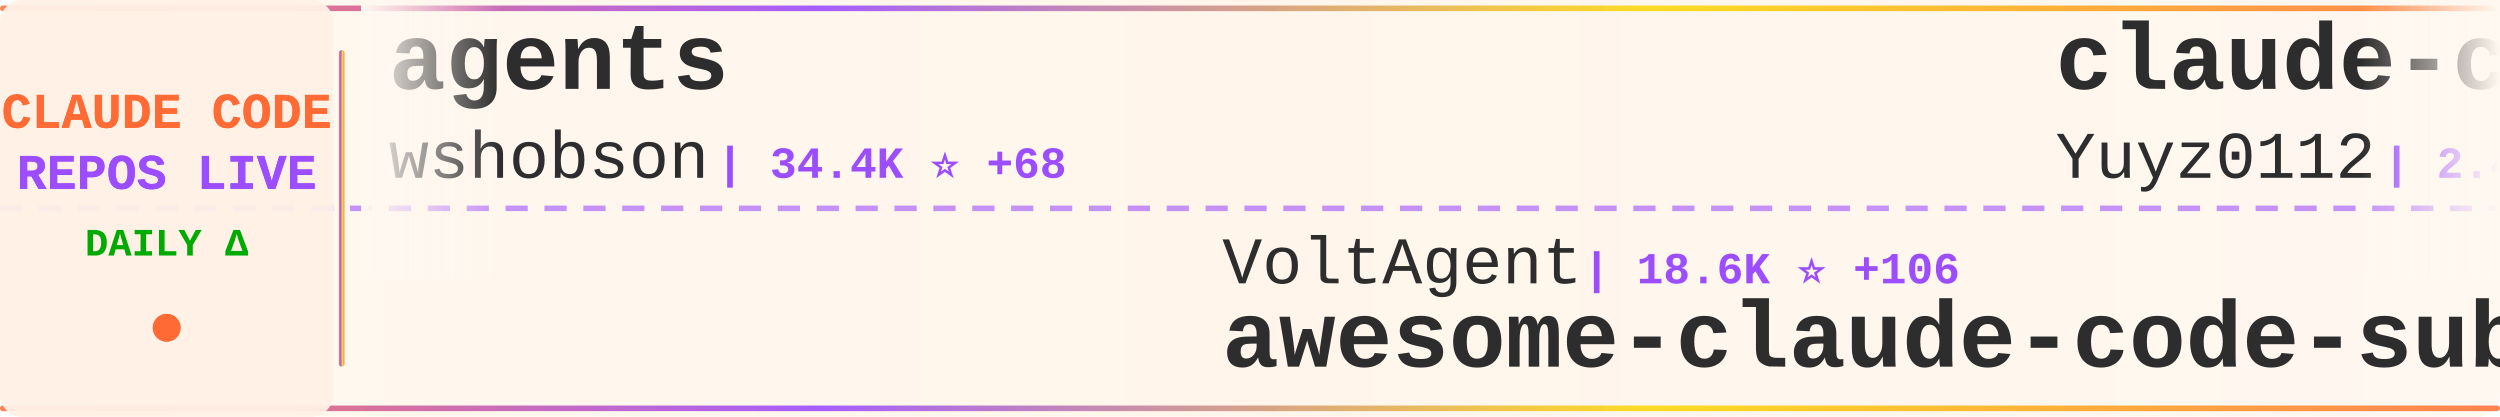
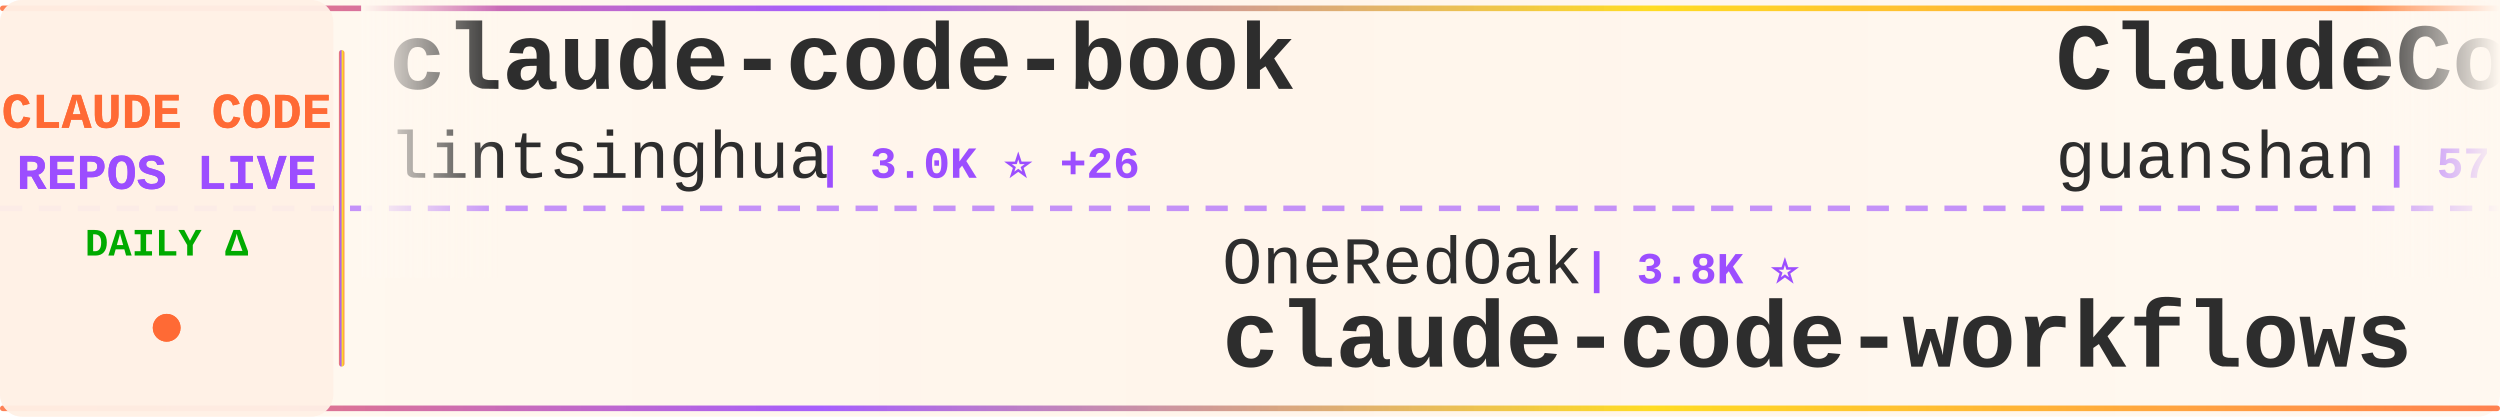
<svg xmlns="http://www.w3.org/2000/svg" width="900" height="150">
  <defs>
    <linearGradient id="tickerBg" x1="0%" y1="0%" x2="100%" y2="0%">
      <stop offset="0%" style="stop-color:#fff8f0;stop-opacity:0.98" />
      <stop offset="50%" style="stop-color:#fff5eb;stop-opacity:1" />
      <stop offset="100%" style="stop-color:#fff8f0;stop-opacity:0.98" />
    </linearGradient>
    <linearGradient id="borderGrad" x1="0%" y1="0%" x2="100%" y2="0%">
      <stop offset="0%" style="stop-color:#FF6B35;stop-opacity:0.85">
        <animate attributeName="stop-opacity" values="0.85;1;0.85" dur="2s" repeatCount="indefinite" />
      </stop>
      <stop offset="33%" style="stop-color:#9C4EFF;stop-opacity:0.9">
        <animate attributeName="stop-opacity" values="0.9;1;0.9" dur="2.2s" repeatCount="indefinite" />
      </stop>
      <stop offset="66%" style="stop-color:#FFD700;stop-opacity:0.85">
        <animate attributeName="stop-opacity" values="0.85;1;0.85" dur="1.8s" repeatCount="indefinite" />
      </stop>
      <stop offset="100%" style="stop-color:#FF6B35;stop-opacity:0.85">
        <animate attributeName="stop-opacity" values="0.85;1;0.85" dur="2s" repeatCount="indefinite" />
      </stop>
    </linearGradient>
    <filter id="textGlow">
      <feGaussianBlur stdDeviation="0.15" result="coloredBlur" />
      <feMerge>
        <feMergeNode in="coloredBlur" />
        <feMergeNode in="SourceGraphic" />
      </feMerge>
    </filter>
    <filter id="metricGlow">
      <feGaussianBlur stdDeviation="0.2" result="coloredBlur" />
      <feMerge>
        <feMergeNode in="coloredBlur" />
        <feMergeNode in="SourceGraphic" />
      </feMerge>
    </filter>
    <linearGradient id="leftFade" x1="0%" y1="0%" x2="100%" y2="0%">
      <stop offset="0%" style="stop-color:#fff8f0;stop-opacity:1" />
      <stop offset="100%" style="stop-color:#fff8f0;stop-opacity:0" />
    </linearGradient>
    <linearGradient id="rightFade" x1="0%" y1="0%" x2="100%" y2="0%">
      <stop offset="0%" style="stop-color:#fff8f0;stop-opacity:0" />
      <stop offset="100%" style="stop-color:#fff8f0;stop-opacity:1" />
    </linearGradient>
  </defs>
  <rect width="900" height="150" fill="url(#tickerBg)" rx="8" />
  <rect x="0" y="2" width="900" height="2" fill="url(#borderGrad)" rx="1" />
  <rect x="0" y="146" width="900" height="2" fill="url(#borderGrad)" rx="1" />
  <line x1="0" y1="75" x2="900" y2="75" stroke="#9C4EFF" stroke-width="2" stroke-dasharray="8 6" opacity="0.6" />
  <rect x="0" y="0" width="120" height="150" fill="#fff0e6" opacity="0.95" rx="8" />
  <text x="60" y="46" font-family="'Courier New', monospace" font-size="18" font-weight="bold" fill="#FF6B35" text-anchor="middle" filter="url(#textGlow)">
    CLAUDE CODE
  </text>
  <text x="60" y="68" font-family="'Courier New', monospace" font-size="18" font-weight="bold" fill="#9C4EFF" text-anchor="middle" filter="url(#textGlow)">
    REPOS LIVE
  </text>
  <text x="60" y="92" font-family="'Courier New', monospace" font-size="14" font-weight="bold" fill="#00aa00" text-anchor="middle">
    DAILY Δ
  </text>
  <circle cx="60" cy="118" r="5" fill="#FF6B35" filter="url(#metricGlow)">
    <animate attributeName="r" values="4;6;4" dur="1.5s" repeatCount="indefinite" />
    <animate attributeName="opacity" values="0.6;1;0.6" dur="1.5s" repeatCount="indefinite" />
  </circle>
  <rect x="122" y="18" width="2" height="114" fill="url(#borderGrad)" rx="1" />
  <clipPath id="tickerClip">
    <rect x="130" y="0" width="770" height="150" />
  </clipPath>
  <g clip-path="url(#tickerClip)">
    <g id="tickerItems">
      <animateTransform attributeName="transform" attributeType="XML" type="translate" from="0 0" to="-3000 0" dur="54s" repeatCount="indefinite" />
      <g transform="translate(0, 0)">
-         <text x="140" y="32" font-family="'Courier New', monospace" font-size="34" font-weight="bold" fill="#2d2d2d">agents</text>
-         <text x="140" y="64" font-family="'Courier New', monospace" font-size="24" font-weight="normal" fill="#2d2d2d" opacity="1.0">wshobson</text>
-         <text x="258" y="64" font-family="'Courier New', monospace" font-size="16" font-weight="bold" fill="#9C4EFF"> | 34.4K ⭐ +68</text>
+         <text x="140" y="32" font-family="'Courier New', monospace" font-size="34" font-weight="bold" fill="#2d2d2d">claude-code-book</text>
+         <text x="140" y="64" font-family="'Courier New', monospace" font-size="24" font-weight="normal" fill="#2d2d2d" opacity="1.0">lintsinghua</text>
+         <text x="294" y="64" font-family="'Courier New', monospace" font-size="16" font-weight="bold" fill="#9C4EFF"> | 3.0K ⭐ +26</text>
      </g>
      <g transform="translate(300, 0)">
-         <text x="140" y="102" font-family="'Courier New', monospace" font-size="24" font-weight="normal" fill="#2d2d2d" opacity="1.0">VoltAgent</text>
-         <text x="270" y="102" font-family="'Courier New', monospace" font-size="16" font-weight="bold" fill="#9C4EFF"> | 18.6K ⭐ +106</text>
-         <text x="140" y="132" font-family="'Courier New', monospace" font-size="34" font-weight="bold" fill="#2d2d2d">awesome-claude-code-suba...</text>
+         <text x="140" y="102" font-family="'Courier New', monospace" font-size="24" font-weight="normal" fill="#2d2d2d" opacity="1.0">OneRedOak</text>
+         <text x="270" y="102" font-family="'Courier New', monospace" font-size="16" font-weight="bold" fill="#9C4EFF"> | 3.8K ⭐</text>
+         <text x="140" y="132" font-family="'Courier New', monospace" font-size="34" font-weight="bold" fill="#2d2d2d">claude-code-workflows</text>
      </g>
      <g transform="translate(600, 0)">
-         <text x="140" y="32" font-family="'Courier New', monospace" font-size="34" font-weight="bold" fill="#2d2d2d">claude-code-reverse</text>
-         <text x="140" y="64" font-family="'Courier New', monospace" font-size="24" font-weight="normal" fill="#2d2d2d" opacity="1.0">Yuyz0112</text>
-         <text x="258" y="64" font-family="'Courier New', monospace" font-size="16" font-weight="bold" fill="#9C4EFF"> | 2.4K ⭐ +1</text>
+         <text x="140" y="32" font-family="'Courier New', monospace" font-size="34" font-weight="bold" fill="#2d2d2d">ClaudeCode</text>
+         <text x="140" y="64" font-family="'Courier New', monospace" font-size="24" font-weight="normal" fill="#2d2d2d" opacity="1.0">guanshan</text>
+         <text x="258" y="64" font-family="'Courier New', monospace" font-size="16" font-weight="bold" fill="#9C4EFF"> | 57 ⭐ +1</text>
      </g>
      <g transform="translate(900, 0)">
-         <text x="140" y="102" font-family="'Courier New', monospace" font-size="24" font-weight="normal" fill="#2d2d2d" opacity="1.0">777genius</text>
-         <text x="270" y="102" font-family="'Courier New', monospace" font-size="16" font-weight="bold" fill="#9C4EFF"> | 901 ⭐ +1</text>
-         <text x="140" y="132" font-family="'Courier New', monospace" font-size="34" font-weight="bold" fill="#2d2d2d">claude-code-source-code</text>
+         <text x="140" y="102" font-family="'Courier New', monospace" font-size="24" font-weight="normal" fill="#2d2d2d" opacity="1.0">shanraisshan</text>
+         <text x="306" y="102" font-family="'Courier New', monospace" font-size="16" font-weight="bold" fill="#9C4EFF"> | 48.7K ⭐ +356</text>
+         <text x="140" y="132" font-family="'Courier New', monospace" font-size="34" font-weight="bold" fill="#2d2d2d">claude-code-best-practic...</text>
      </g>
      <g transform="translate(1200, 0)">
-         <text x="140" y="32" font-family="'Courier New', monospace" font-size="34" font-weight="bold" fill="#2d2d2d">claude-code-router</text>
-         <text x="140" y="64" font-family="'Courier New', monospace" font-size="24" font-weight="normal" fill="#2d2d2d" opacity="1.0">musistudio</text>
-         <text x="282" y="64" font-family="'Courier New', monospace" font-size="16" font-weight="bold" fill="#9C4EFF"> | 33.1K ⭐ +110</text>
+         <text x="140" y="32" font-family="'Courier New', monospace" font-size="34" font-weight="bold" fill="#2d2d2d">claude-code-from-source</text>
+         <text x="140" y="64" font-family="'Courier New', monospace" font-size="24" font-weight="normal" fill="#2d2d2d" opacity="1.0">alejandrobalderas</text>
+         <text x="366" y="64" font-family="'Courier New', monospace" font-size="16" font-weight="bold" fill="#9C4EFF"> | 1.8K ⭐ +20</text>
      </g>
      <g transform="translate(1500, 0)">
-         <text x="140" y="102" font-family="'Courier New', monospace" font-size="24" font-weight="normal" fill="#2d2d2d" opacity="1.0">zstmfhy</text>
-         <text x="246" y="102" font-family="'Courier New', monospace" font-size="16" font-weight="bold" fill="#9C4EFF"> | 190 ⭐</text>
-         <text x="140" y="132" font-family="'Courier New', monospace" font-size="34" font-weight="bold" fill="#2d2d2d">Claude-code</text>
+         <text x="140" y="102" font-family="'Courier New', monospace" font-size="24" font-weight="normal" fill="#2d2d2d" opacity="1.0">liuup</text>
+         <text x="222" y="102" font-family="'Courier New', monospace" font-size="16" font-weight="bold" fill="#9C4EFF"> | 2.1K ⭐ +34</text>
+         <text x="140" y="132" font-family="'Courier New', monospace" font-size="34" font-weight="bold" fill="#2d2d2d">claude-code-analysis</text>
      </g>
      <g transform="translate(1800, 0)">
-         <text x="140" y="32" font-family="'Courier New', monospace" font-size="34" font-weight="bold" fill="#2d2d2d">claude-code-hooks-master...</text>
-         <text x="140" y="64" font-family="'Courier New', monospace" font-size="24" font-weight="normal" fill="#2d2d2d" opacity="1.0">disler</text>
-         <text x="234" y="64" font-family="'Courier New', monospace" font-size="16" font-weight="bold" fill="#9C4EFF"> | 3.6K ⭐ +9</text>
+         <text x="140" y="32" font-family="'Courier New', monospace" font-size="34" font-weight="bold" fill="#2d2d2d">Claude-Code-x-OpenClaw-G...</text>
+         <text x="140" y="64" font-family="'Courier New', monospace" font-size="24" font-weight="normal" fill="#2d2d2d" opacity="1.0">KimYx0207</text>
+         <text x="270" y="64" font-family="'Courier New', monospace" font-size="16" font-weight="bold" fill="#9C4EFF"> | 3.5K ⭐ +16</text>
      </g>
      <g transform="translate(2100, 0)">
-         <text x="140" y="102" font-family="'Courier New', monospace" font-size="24" font-weight="normal" fill="#2d2d2d" opacity="1.0">sugyan</text>
-         <text x="234" y="102" font-family="'Courier New', monospace" font-size="16" font-weight="bold" fill="#9C4EFF"> | 1.1K ⭐ +3</text>
-         <text x="140" y="132" font-family="'Courier New', monospace" font-size="34" font-weight="bold" fill="#2d2d2d">claude-code-webui</text>
+         <text x="140" y="102" font-family="'Courier New', monospace" font-size="24" font-weight="normal" fill="#2d2d2d" opacity="1.0">davila7</text>
+         <text x="246" y="102" font-family="'Courier New', monospace" font-size="16" font-weight="bold" fill="#9C4EFF"> | 25.9K ⭐ +279</text>
+         <text x="140" y="132" font-family="'Courier New', monospace" font-size="34" font-weight="bold" fill="#2d2d2d">claude-code-templates</text>
      </g>
      <g transform="translate(2400, 0)">
-         <text x="140" y="32" font-family="'Courier New', monospace" font-size="34" font-weight="bold" fill="#2d2d2d">Claude-Code</text>
-         <text x="140" y="64" font-family="'Courier New', monospace" font-size="24" font-weight="normal" fill="#2d2d2d" opacity="1.0">pengchengneo</text>
-         <text x="306" y="64" font-family="'Courier New', monospace" font-size="16" font-weight="bold" fill="#9C4EFF"> | 1.3K ⭐ +8</text>
+         <text x="140" y="32" font-family="'Courier New', monospace" font-size="34" font-weight="bold" fill="#2d2d2d">claudecodeui</text>
+         <text x="140" y="64" font-family="'Courier New', monospace" font-size="24" font-weight="normal" fill="#2d2d2d" opacity="1.0">siteboon</text>
+         <text x="258" y="64" font-family="'Courier New', monospace" font-size="16" font-weight="bold" fill="#9C4EFF"> | 10.3K ⭐ +43</text>
      </g>
      <g transform="translate(2700, 0)">
-         <text x="140" y="102" font-family="'Courier New', monospace" font-size="24" font-weight="normal" fill="#2d2d2d" opacity="1.0">guanshan</text>
-         <text x="258" y="102" font-family="'Courier New', monospace" font-size="16" font-weight="bold" fill="#9C4EFF"> | 57 ⭐ +1</text>
-         <text x="140" y="132" font-family="'Courier New', monospace" font-size="34" font-weight="bold" fill="#2d2d2d">ClaudeCode</text>
+         <text x="140" y="102" font-family="'Courier New', monospace" font-size="24" font-weight="normal" fill="#2d2d2d" opacity="1.0">anthropics</text>
+         <text x="282" y="102" font-family="'Courier New', monospace" font-size="16" font-weight="bold" fill="#9C4EFF"> | 125.0K ⭐ +598</text>
+         <text x="140" y="132" font-family="'Courier New', monospace" font-size="34" font-weight="bold" fill="#2d2d2d">skills</text>
      </g>
      <g transform="translate(3000, 0)">
-         <text x="140" y="32" font-family="'Courier New', monospace" font-size="34" font-weight="bold" fill="#2d2d2d">agents</text>
-         <text x="140" y="64" font-family="'Courier New', monospace" font-size="24" font-weight="normal" fill="#2d2d2d" opacity="1.0">wshobson</text>
-         <text x="258" y="64" font-family="'Courier New', monospace" font-size="16" font-weight="bold" fill="#9C4EFF"> | 34.4K ⭐ +68</text>
+         <text x="140" y="32" font-family="'Courier New', monospace" font-size="34" font-weight="bold" fill="#2d2d2d">claude-code-book</text>
+         <text x="140" y="64" font-family="'Courier New', monospace" font-size="24" font-weight="normal" fill="#2d2d2d" opacity="1.0">lintsinghua</text>
+         <text x="294" y="64" font-family="'Courier New', monospace" font-size="16" font-weight="bold" fill="#9C4EFF"> | 3.0K ⭐ +26</text>
      </g>
      <g transform="translate(3300, 0)">
-         <text x="140" y="102" font-family="'Courier New', monospace" font-size="24" font-weight="normal" fill="#2d2d2d" opacity="1.0">VoltAgent</text>
-         <text x="270" y="102" font-family="'Courier New', monospace" font-size="16" font-weight="bold" fill="#9C4EFF"> | 18.6K ⭐ +106</text>
-         <text x="140" y="132" font-family="'Courier New', monospace" font-size="34" font-weight="bold" fill="#2d2d2d">awesome-claude-code-suba...</text>
+         <text x="140" y="102" font-family="'Courier New', monospace" font-size="24" font-weight="normal" fill="#2d2d2d" opacity="1.0">OneRedOak</text>
+         <text x="270" y="102" font-family="'Courier New', monospace" font-size="16" font-weight="bold" fill="#9C4EFF"> | 3.8K ⭐</text>
+         <text x="140" y="132" font-family="'Courier New', monospace" font-size="34" font-weight="bold" fill="#2d2d2d">claude-code-workflows</text>
      </g>
      <g transform="translate(3600, 0)">
-         <text x="140" y="32" font-family="'Courier New', monospace" font-size="34" font-weight="bold" fill="#2d2d2d">claude-code-reverse</text>
-         <text x="140" y="64" font-family="'Courier New', monospace" font-size="24" font-weight="normal" fill="#2d2d2d" opacity="1.0">Yuyz0112</text>
-         <text x="258" y="64" font-family="'Courier New', monospace" font-size="16" font-weight="bold" fill="#9C4EFF"> | 2.4K ⭐ +1</text>
+         <text x="140" y="32" font-family="'Courier New', monospace" font-size="34" font-weight="bold" fill="#2d2d2d">ClaudeCode</text>
+         <text x="140" y="64" font-family="'Courier New', monospace" font-size="24" font-weight="normal" fill="#2d2d2d" opacity="1.0">guanshan</text>
+         <text x="258" y="64" font-family="'Courier New', monospace" font-size="16" font-weight="bold" fill="#9C4EFF"> | 57 ⭐ +1</text>
      </g>
      <g transform="translate(3900, 0)">
-         <text x="140" y="102" font-family="'Courier New', monospace" font-size="24" font-weight="normal" fill="#2d2d2d" opacity="1.0">777genius</text>
-         <text x="270" y="102" font-family="'Courier New', monospace" font-size="16" font-weight="bold" fill="#9C4EFF"> | 901 ⭐ +1</text>
-         <text x="140" y="132" font-family="'Courier New', monospace" font-size="34" font-weight="bold" fill="#2d2d2d">claude-code-source-code</text>
+         <text x="140" y="102" font-family="'Courier New', monospace" font-size="24" font-weight="normal" fill="#2d2d2d" opacity="1.0">shanraisshan</text>
+         <text x="306" y="102" font-family="'Courier New', monospace" font-size="16" font-weight="bold" fill="#9C4EFF"> | 48.7K ⭐ +356</text>
+         <text x="140" y="132" font-family="'Courier New', monospace" font-size="34" font-weight="bold" fill="#2d2d2d">claude-code-best-practic...</text>
      </g>
    </g>
  </g>
  <rect x="130" y="0" width="50" height="100" fill="url(#leftFade)" />
  <rect x="850" y="0" width="50" height="100" fill="url(#rightFade)" />
</svg>
